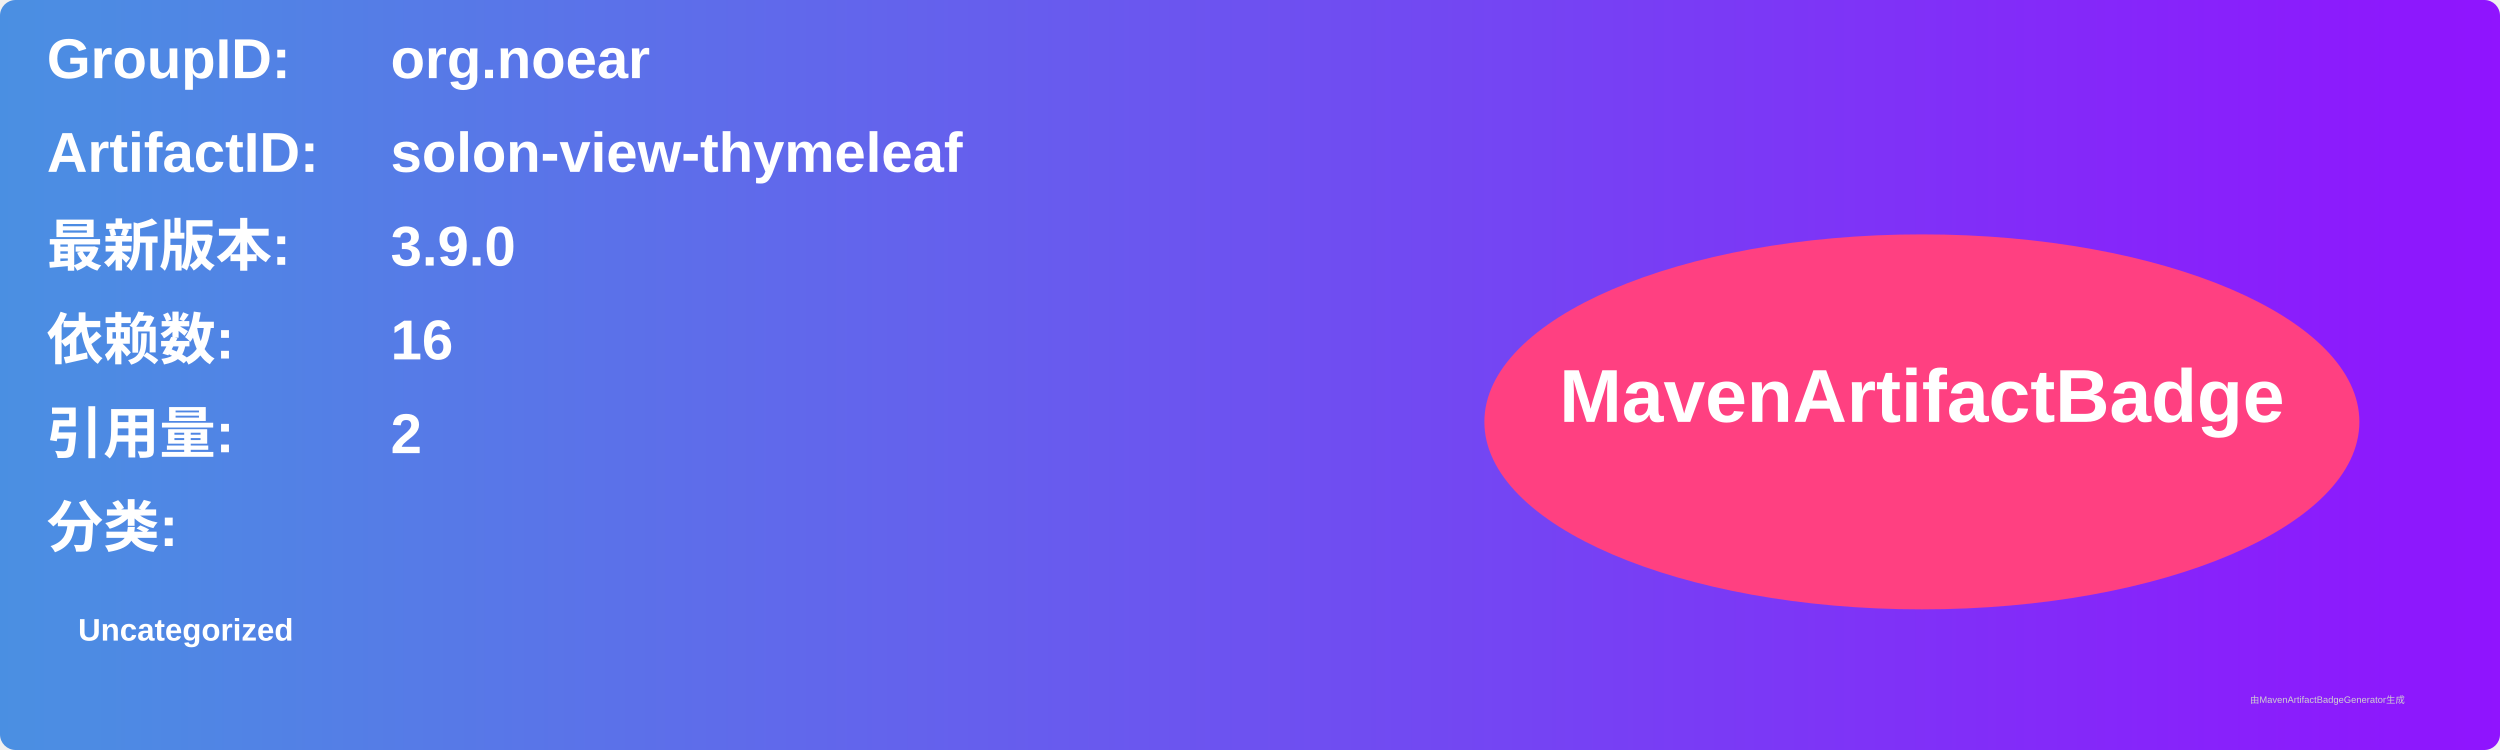
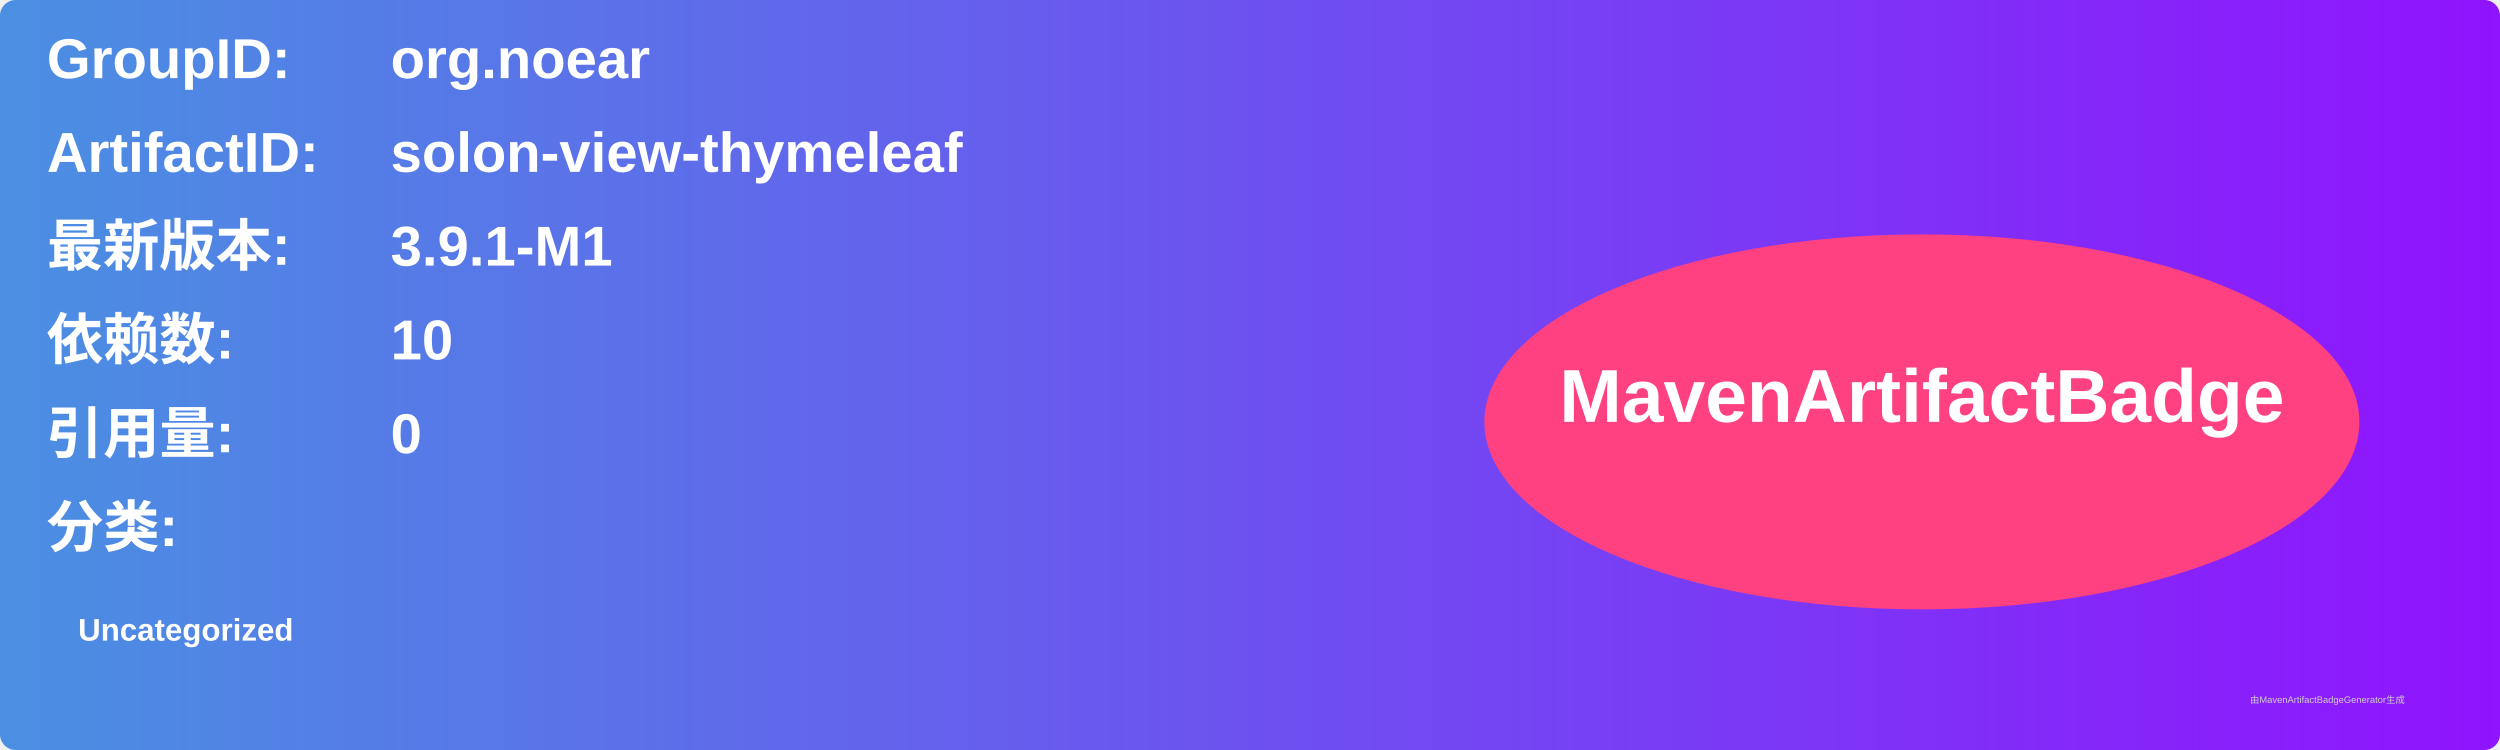
<svg xmlns="http://www.w3.org/2000/svg" width="800" height="240" viewBox="0 0 800 240">
  <linearGradient id="grad" x1="0%" y1="0%" x2="100%" y2="0%">
    <stop offset="0%" stop-color="#4a90e2" />
    <stop offset="100%" stop-color="#9013fe" />
  </linearGradient>
  <rect width="100%" height="100%" rx="5" ry="5" fill="url(#grad)" />
  <g transform="translate(15, 15)">
    <text x="0" y="10" font-family="Arial" font-size="18" fill="white" font-weight="bold" width="260">GroupID:</text>
    <text x="110" y="10" font-family="Arial" font-size="18" fill="white" font-weight="bold" width="460">org.noear</text>
    <text x="0" y="40" font-family="Arial" font-size="18" fill="white" font-weight="bold" width="260">ArtifactID:</text>
    <text x="110" y="40" font-family="Arial" font-size="18" fill="white" font-weight="bold" width="460">solon-view-thymeleaf</text>
    <text x="0" y="70" font-family="Arial" font-size="18" fill="white" font-weight="bold">最新版本:</text>
    <text x="110" y="70" font-family="Arial" font-size="18" fill="white" font-weight="bold">
-       <tspan font-weight="bold">3.9.0</tspan>
+       <tspan font-weight="bold">3.9.1-M1</tspan>
    </text>
    <text x="0" y="100" font-family="Arial" font-size="18" fill="white" font-weight="bold">依赖数: </text>
    <text x="110" y="100" font-family="Arial" font-size="18" fill="white">
-       <tspan font-weight="bold">16</tspan>
+       <tspan font-weight="bold">10</tspan>
    </text>
    <text x="0" y="130" font-family="Arial" font-size="18" fill="white" font-weight="bold">引用量: </text>
    <text x="110" y="130" font-family="Arial" font-size="18" fill="white">
-       <tspan font-weight="bold">2</tspan>
+       <tspan font-weight="bold">0</tspan>
    </text>
    <text x="0" y="160" font-family="Arial" font-size="18" fill="white" font-weight="bold">分类:</text>
    <text x="10" y="190" font-family="Arial" font-size="10" fill="white">
      <tspan font-weight="bold">Uncategorized</tspan>
    </text>
    <ellipse cx="600" cy="120" rx="140" ry="60" fill="#ff4081" />
    <text x="600" y="120" text-anchor="middle" font-family="Arial" font-size="24" fill="white" font-weight="bold">MavenArtifactBadge</text>
  </g>
  <text x="720" y="225" font-family="Arial" font-size="3" fill="#d0d0d0">由MavenArtifactBadgeGenerator生成</text>
</svg>
